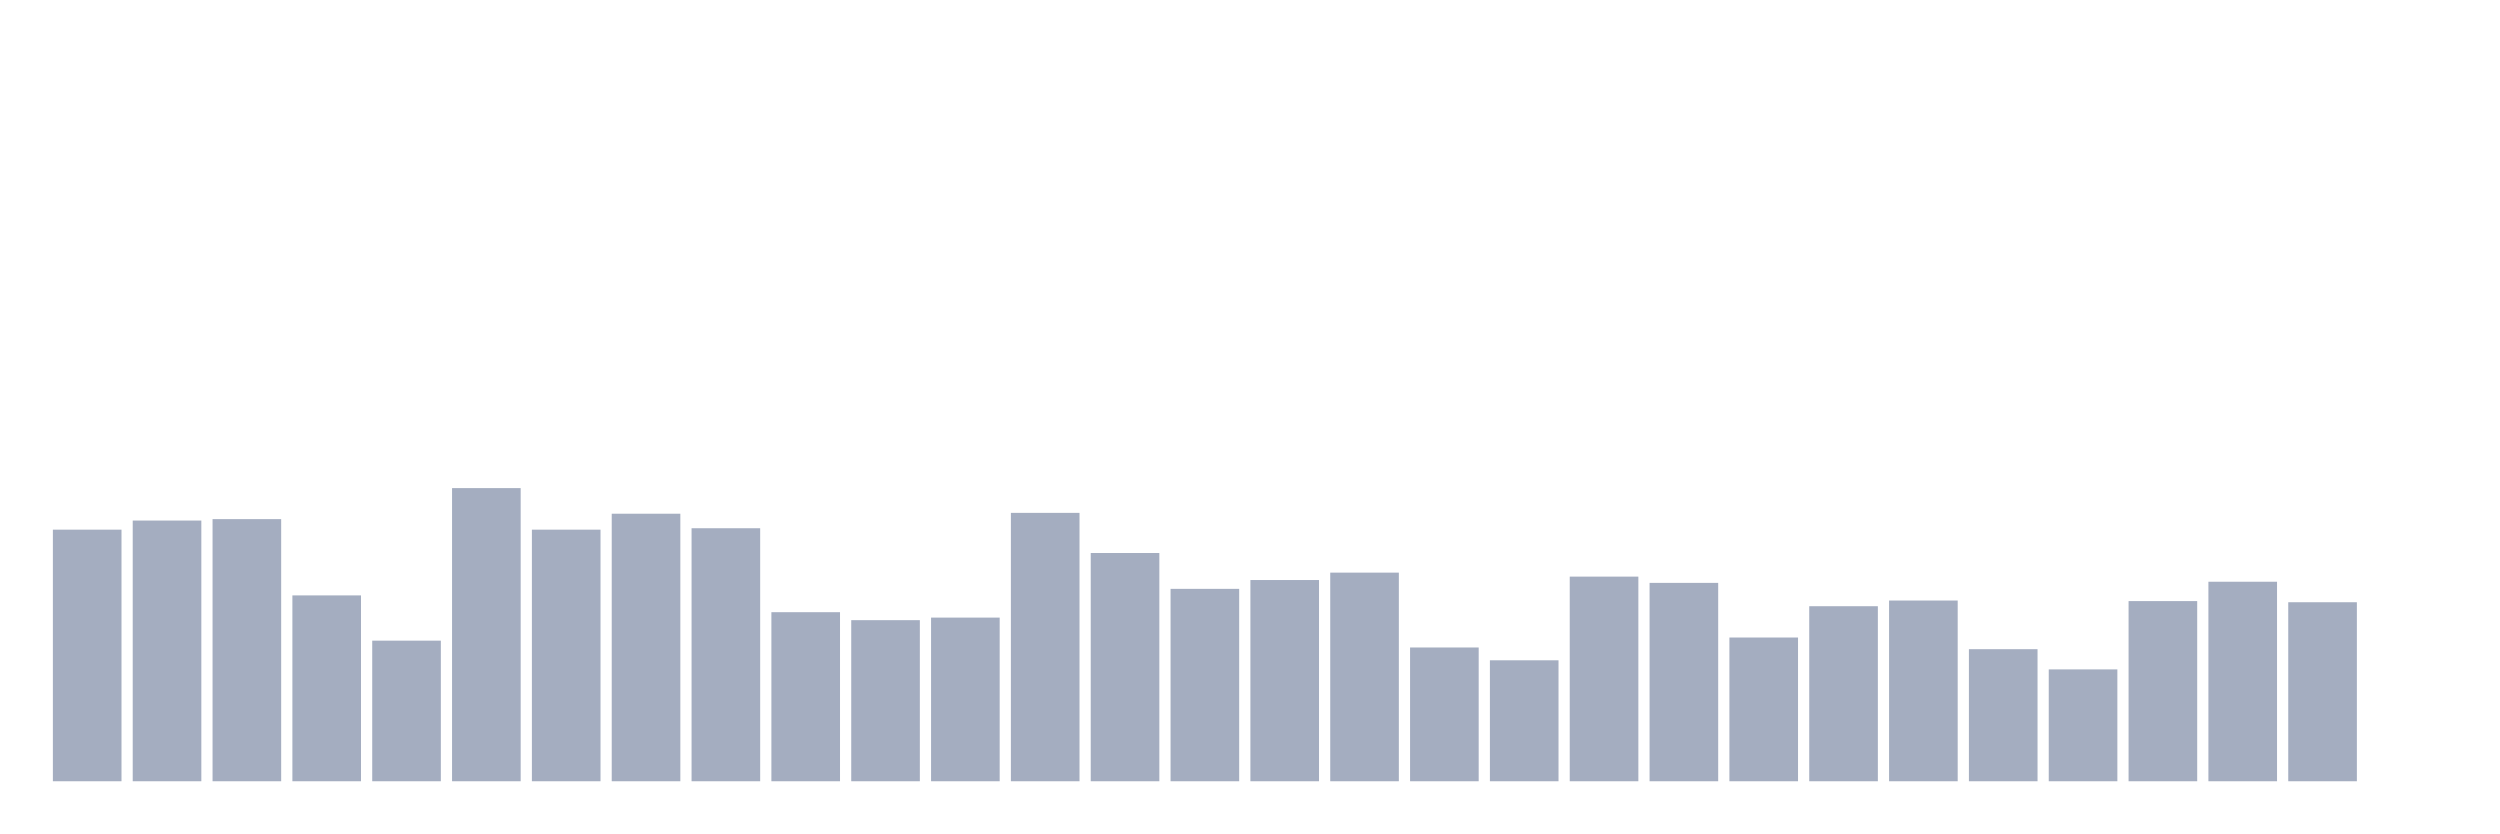
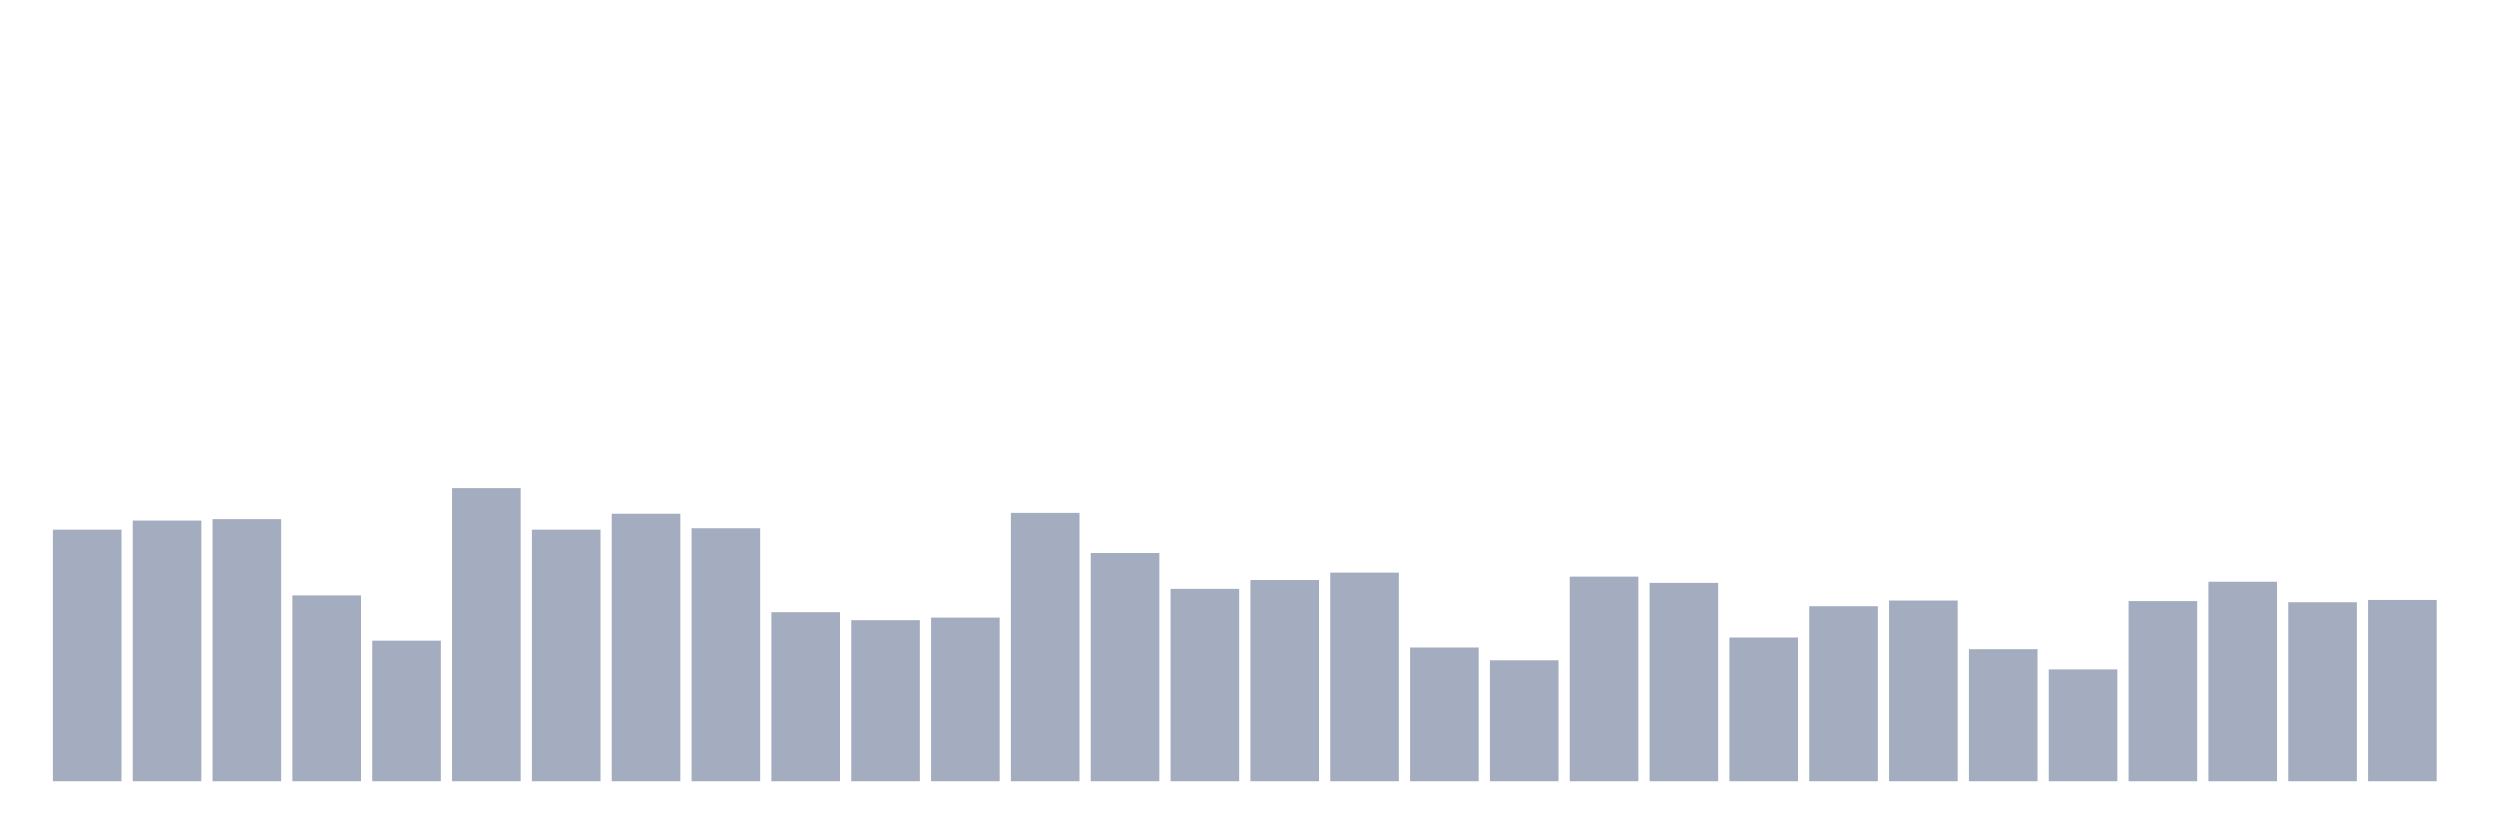
<svg xmlns="http://www.w3.org/2000/svg" viewBox="0 0 480 160">
  <g transform="translate(10,10)">
    <rect class="bar" x="0.153" width="13.175" y="91.694" height="48.306" fill="rgb(164,173,192)" />
    <rect class="bar" x="15.482" width="13.175" y="89.945" height="50.055" fill="rgb(164,173,192)" />
    <rect class="bar" x="30.81" width="13.175" y="89.672" height="50.328" fill="rgb(164,173,192)" />
    <rect class="bar" x="46.138" width="13.175" y="104.317" height="35.683" fill="rgb(164,173,192)" />
    <rect class="bar" x="61.466" width="13.175" y="113.005" height="26.995" fill="rgb(164,173,192)" />
    <rect class="bar" x="76.794" width="13.175" y="83.716" height="56.284" fill="rgb(164,173,192)" />
    <rect class="bar" x="92.123" width="13.175" y="91.694" height="48.306" fill="rgb(164,173,192)" />
    <rect class="bar" x="107.451" width="13.175" y="88.634" height="51.366" fill="rgb(164,173,192)" />
    <rect class="bar" x="122.779" width="13.175" y="91.421" height="48.579" fill="rgb(164,173,192)" />
    <rect class="bar" x="138.107" width="13.175" y="107.541" height="32.459" fill="rgb(164,173,192)" />
    <rect class="bar" x="153.436" width="13.175" y="109.071" height="30.929" fill="rgb(164,173,192)" />
    <rect class="bar" x="168.764" width="13.175" y="108.579" height="31.421" fill="rgb(164,173,192)" />
    <rect class="bar" x="184.092" width="13.175" y="88.47" height="51.53" fill="rgb(164,173,192)" />
    <rect class="bar" x="199.42" width="13.175" y="96.175" height="43.825" fill="rgb(164,173,192)" />
    <rect class="bar" x="214.748" width="13.175" y="103.06" height="36.94" fill="rgb(164,173,192)" />
    <rect class="bar" x="230.077" width="13.175" y="101.366" height="38.634" fill="rgb(164,173,192)" />
    <rect class="bar" x="245.405" width="13.175" y="99.945" height="40.055" fill="rgb(164,173,192)" />
    <rect class="bar" x="260.733" width="13.175" y="114.317" height="25.683" fill="rgb(164,173,192)" />
    <rect class="bar" x="276.061" width="13.175" y="116.776" height="23.224" fill="rgb(164,173,192)" />
    <rect class="bar" x="291.39" width="13.175" y="100.71" height="39.29" fill="rgb(164,173,192)" />
    <rect class="bar" x="306.718" width="13.175" y="101.913" height="38.087" fill="rgb(164,173,192)" />
    <rect class="bar" x="322.046" width="13.175" y="112.404" height="27.596" fill="rgb(164,173,192)" />
    <rect class="bar" x="337.374" width="13.175" y="106.393" height="33.607" fill="rgb(164,173,192)" />
    <rect class="bar" x="352.702" width="13.175" y="105.301" height="34.699" fill="rgb(164,173,192)" />
    <rect class="bar" x="368.031" width="13.175" y="114.645" height="25.355" fill="rgb(164,173,192)" />
    <rect class="bar" x="383.359" width="13.175" y="118.525" height="21.475" fill="rgb(164,173,192)" />
    <rect class="bar" x="398.687" width="13.175" y="105.41" height="34.59" fill="rgb(164,173,192)" />
    <rect class="bar" x="414.015" width="13.175" y="101.694" height="38.306" fill="rgb(164,173,192)" />
    <rect class="bar" x="429.344" width="13.175" y="105.628" height="34.372" fill="rgb(164,173,192)" />
-     <rect class="bar" x="444.672" width="13.175" y="140" height="0" fill="rgb(164,173,192)" />
+     <rect class="bar" x="444.672" width="13.175" y="105.191" height="34.809" fill="rgb(164,173,192)" />
  </g>
</svg>
